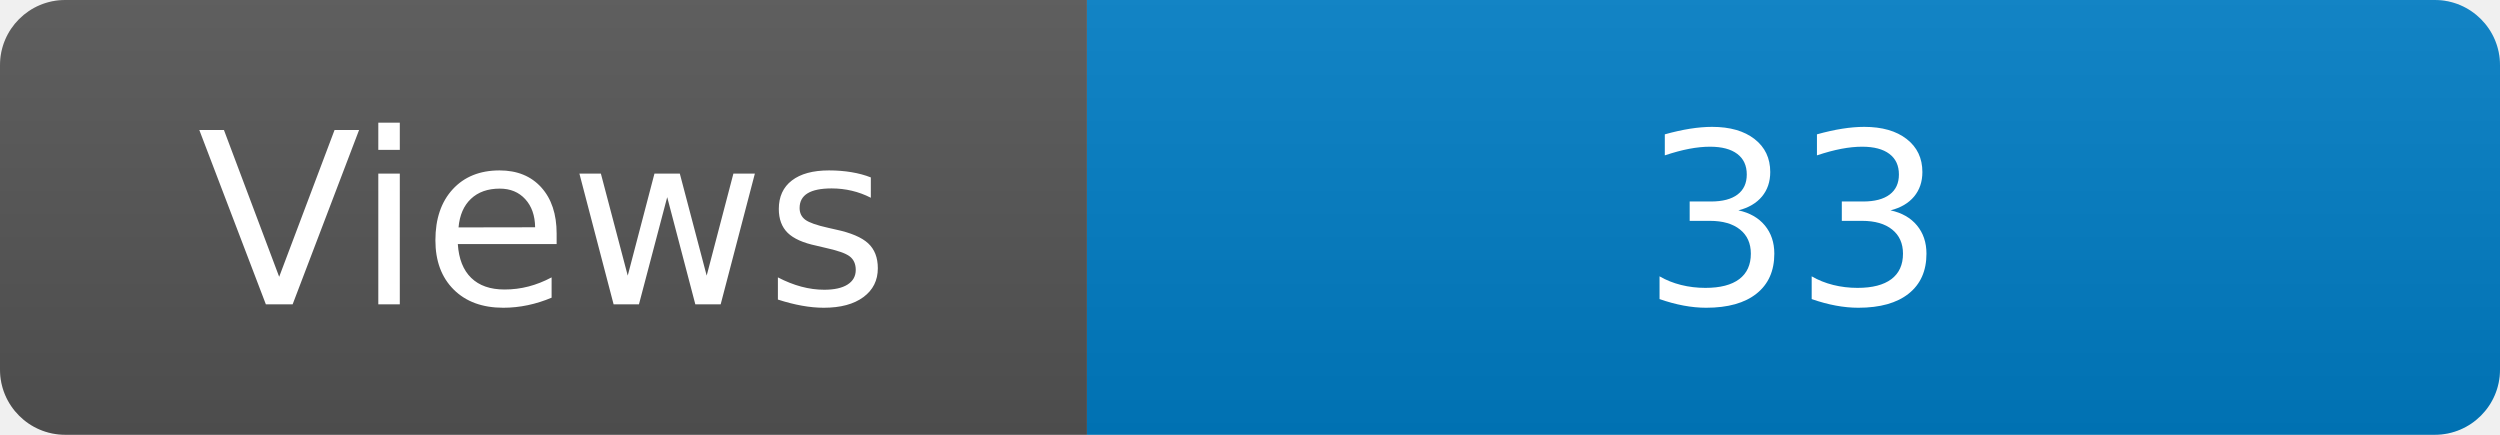
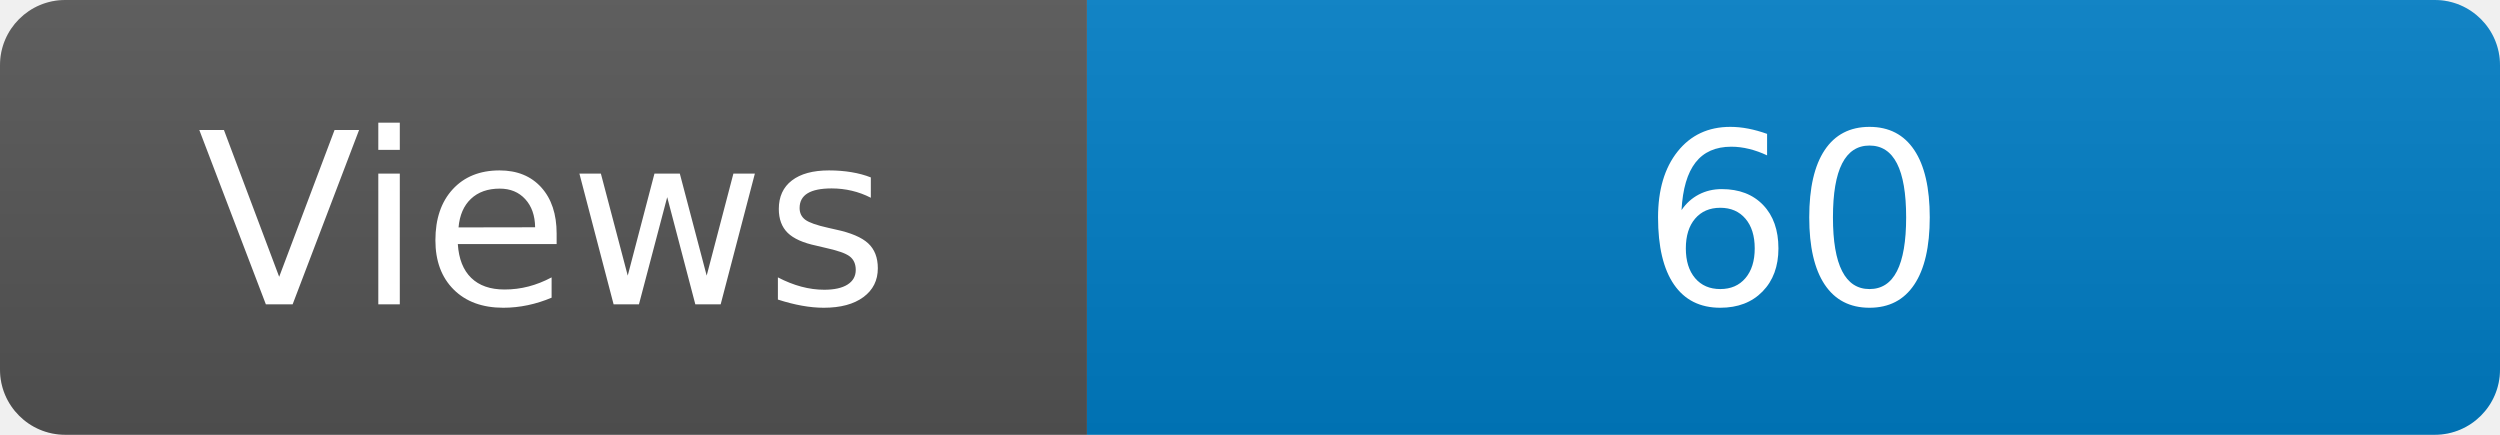
<svg xmlns="http://www.w3.org/2000/svg" width="115" height="20" role="img" aria-label="Maintained?: yes">
  <linearGradient id="s" x2="0" y2="100%">
    <stop offset="0" stop-color="#bbb" stop-opacity=".1" />
    <stop offset="1" stop-opacity=".1" />
  </linearGradient>
  <clipPath id="r">
    <rect width="115" height="20" rx="3" fill="#fff" />
  </clipPath>
  <g clip-path="url(#r)">
    <rect width="50" height="20" fill="#555" />
    <rect x="50" width="160" height="20" fill="#007ec6" />
    <rect width="115" height="20" fill="url(#s)" />
  </g>
  <g fill="#fff" text-anchor="middle" font-family="Verdana,Geneva,DejaVu Sans,sans-serif" font-size="110">
    <text x="250" y="140" transform="scale(.1)" fill="#fff">Views</text>
-     <text x="825" y="140" transform="scale(.1)" fill="#fff">33</text>
+     <text x="825" y="140" transform="scale(.1)" fill="#fff">60</text>
  </g>
</svg>
